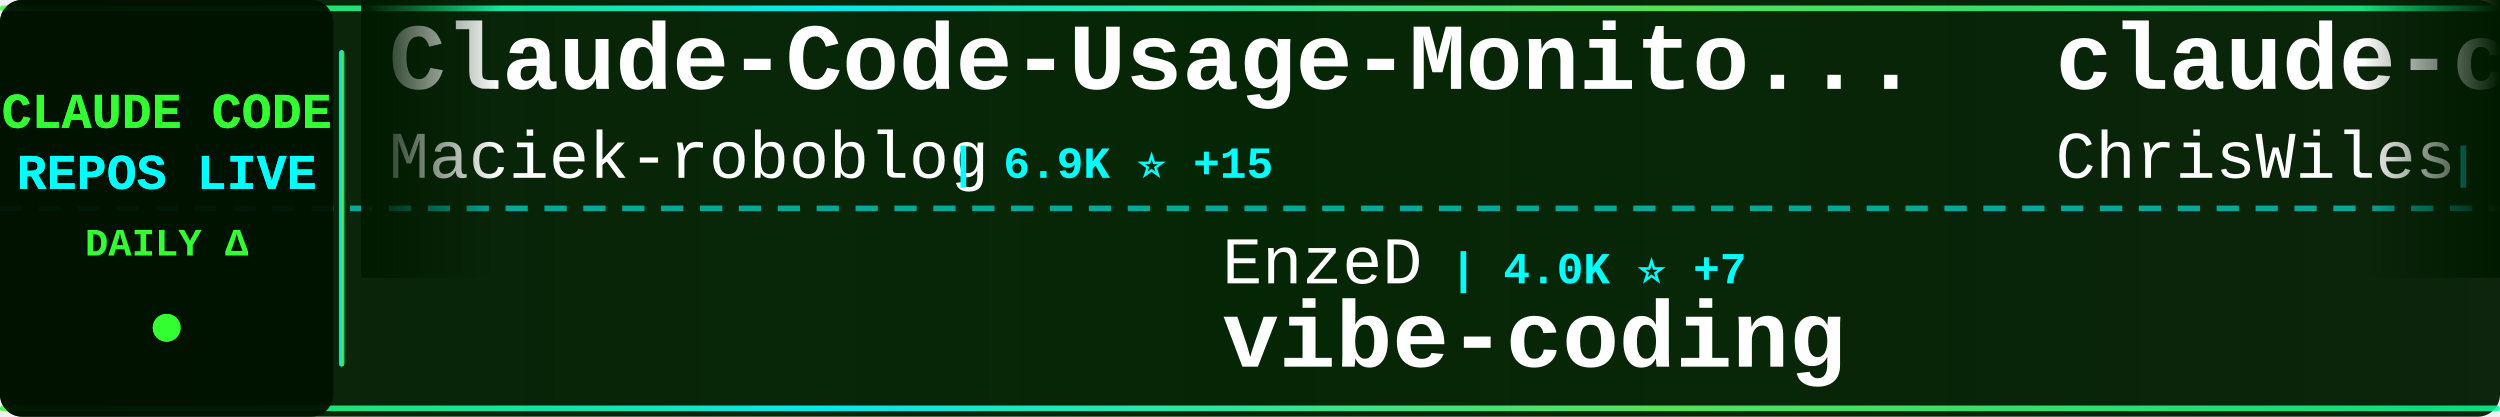
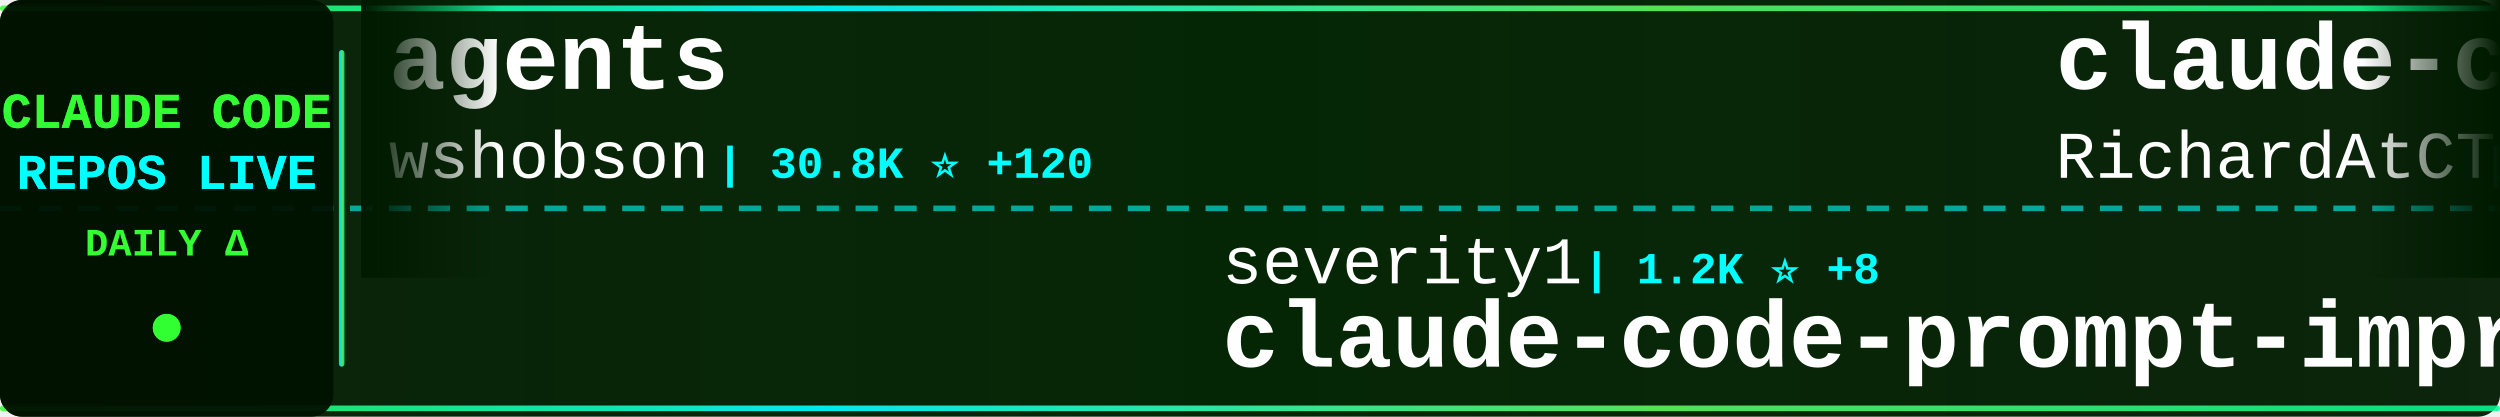
<svg xmlns="http://www.w3.org/2000/svg" width="900" height="150">
  <defs>
    <linearGradient id="tickerBg" x1="0%" y1="0%" x2="100%" y2="0%">
      <stop offset="0%" style="stop-color:#001a00;stop-opacity:0.95" />
      <stop offset="50%" style="stop-color:#002200;stop-opacity:0.98" />
      <stop offset="100%" style="stop-color:#001a00;stop-opacity:0.95" />
    </linearGradient>
    <linearGradient id="borderGrad" x1="0%" y1="0%" x2="100%" y2="0%">
      <stop offset="0%" style="stop-color:#33ff33;stop-opacity:0.85">
        <animate attributeName="stop-opacity" values="0.85;1;0.85" dur="2s" repeatCount="indefinite" />
      </stop>
      <stop offset="33%" style="stop-color:#00ffff;stop-opacity:0.9">
        <animate attributeName="stop-opacity" values="0.9;1;0.9" dur="2.2s" repeatCount="indefinite" />
      </stop>
      <stop offset="66%" style="stop-color:#66ff66;stop-opacity:0.85">
        <animate attributeName="stop-opacity" values="0.85;1;0.85" dur="1.8s" repeatCount="indefinite" />
      </stop>
      <stop offset="100%" style="stop-color:#00ff99;stop-opacity:0.85">
        <animate attributeName="stop-opacity" values="0.85;1;0.85" dur="2s" repeatCount="indefinite" />
      </stop>
    </linearGradient>
    <filter id="textGlow">
      <feGaussianBlur stdDeviation="0.1" result="coloredBlur" />
      <feMerge>
        <feMergeNode in="coloredBlur" />
        <feMergeNode in="SourceGraphic" />
      </feMerge>
    </filter>
    <filter id="metricGlow">
      <feGaussianBlur stdDeviation="0.2" result="coloredBlur" />
      <feMerge>
        <feMergeNode in="coloredBlur" />
        <feMergeNode in="SourceGraphic" />
      </feMerge>
    </filter>
    <linearGradient id="leftFade" x1="0%" y1="0%" x2="100%" y2="0%">
      <stop offset="0%" style="stop-color:#001a00;stop-opacity:1" />
      <stop offset="100%" style="stop-color:#001a00;stop-opacity:0" />
    </linearGradient>
    <linearGradient id="rightFade" x1="0%" y1="0%" x2="100%" y2="0%">
      <stop offset="0%" style="stop-color:#001a00;stop-opacity:0" />
      <stop offset="100%" style="stop-color:#001a00;stop-opacity:1" />
    </linearGradient>
  </defs>
  <rect width="900" height="150" fill="url(#tickerBg)" rx="8" />
  <rect x="0" y="2" width="900" height="2" fill="url(#borderGrad)" rx="1" />
  <rect x="0" y="146" width="900" height="2" fill="url(#borderGrad)" rx="1" />
  <line x1="0" y1="75" x2="900" y2="75" stroke="#00ffff" stroke-width="2" stroke-dasharray="8 6" opacity="0.6" />
  <rect x="0" y="0" width="120" height="150" fill="#001100" opacity="0.95" rx="8" />
  <text x="60" y="46" font-family="'Courier New', monospace" font-size="18" font-weight="bold" fill="#33ff33" text-anchor="middle" filter="url(#textGlow)">
    CLAUDE CODE
  </text>
  <text x="60" y="68" font-family="'Courier New', monospace" font-size="18" font-weight="bold" fill="#00ffff" text-anchor="middle" filter="url(#textGlow)">
    REPOS LIVE
  </text>
  <text x="60" y="92" font-family="'Courier New', monospace" font-size="14" font-weight="bold" fill="#33ff33" text-anchor="middle">
    DAILY Δ
  </text>
  <circle cx="60" cy="118" r="5" fill="#33ff33" filter="url(#metricGlow)">
    <animate attributeName="r" values="4;6;4" dur="1.5s" repeatCount="indefinite" />
    <animate attributeName="opacity" values="0.6;1;0.6" dur="1.5s" repeatCount="indefinite" />
  </circle>
  <rect x="122" y="18" width="2" height="114" fill="url(#borderGrad)" rx="1" />
  <clipPath id="tickerClip">
    <rect x="130" y="0" width="770" height="150" />
  </clipPath>
  <g clip-path="url(#tickerClip)">
    <g id="tickerItems">
      <animateTransform attributeName="transform" attributeType="XML" type="translate" from="0 0" to="-3000 0" dur="54s" repeatCount="indefinite" />
      <g transform="translate(0, 0)">
-         <text x="140" y="32" font-family="'Courier New', monospace" font-size="34" font-weight="bold" fill="#ffffff">Claude-Code-Usage-Monito...</text>
-         <text x="140" y="64" font-family="'Courier New', monospace" font-size="24" font-weight="normal" fill="#ffffff" opacity="1.0">Maciek-roboblog</text>
-         <text x="342" y="64" font-family="'Courier New', monospace" font-size="16" font-weight="bold" fill="#00ffff"> | 6.9K ⭐ +15</text>
+         <text x="140" y="32" font-family="'Courier New', monospace" font-size="34" font-weight="bold" fill="#ffffff">agents</text>
+         <text x="140" y="64" font-family="'Courier New', monospace" font-size="24" font-weight="normal" fill="#ffffff" opacity="1.0">wshobson</text>
+         <text x="258" y="64" font-family="'Courier New', monospace" font-size="16" font-weight="bold" fill="#00ffff"> | 30.8K ⭐ +120</text>
      </g>
      <g transform="translate(300, 0)">
+         <text x="140" y="102" font-family="'Courier New', monospace" font-size="24" font-weight="normal" fill="#ffffff" opacity="1.0">severity1</text>
+         <text x="270" y="102" font-family="'Courier New', monospace" font-size="16" font-weight="bold" fill="#00ffff"> | 1.2K ⭐ +8</text>
+         <text x="140" y="132" font-family="'Courier New', monospace" font-size="34" font-weight="bold" fill="#ffffff">claude-code-prompt-impro...</text>
+       </g>
+       <g transform="translate(600, 0)">
+         <text x="140" y="32" font-family="'Courier New', monospace" font-size="34" font-weight="bold" fill="#ffffff">claude-code-telegram</text>
+         <text x="140" y="64" font-family="'Courier New', monospace" font-size="24" font-weight="normal" fill="#ffffff" opacity="1.0">RichardAtCT</text>
+         <text x="294" y="64" font-family="'Courier New', monospace" font-size="16" font-weight="bold" fill="#00ffff"> | 2.0K ⭐ +17</text>
+       </g>
+       <g transform="translate(900, 0)">
+         <text x="140" y="102" font-family="'Courier New', monospace" font-size="24" font-weight="normal" fill="#ffffff" opacity="1.0">ghuntley</text>
+         <text x="258" y="102" font-family="'Courier New', monospace" font-size="16" font-weight="bold" fill="#00ffff"> | 857 ⭐ +2</text>
+         <text x="140" y="132" font-family="'Courier New', monospace" font-size="34" font-weight="bold" fill="#ffffff">claude-code-source-code-...</text>
+       </g>
+       <g transform="translate(1200, 0)">
+         <text x="140" y="32" font-family="'Courier New', monospace" font-size="34" font-weight="bold" fill="#ffffff">claude-code-mcp</text>
+         <text x="140" y="64" font-family="'Courier New', monospace" font-size="24" font-weight="normal" fill="#ffffff" opacity="1.0">steipete</text>
+         <text x="258" y="64" font-family="'Courier New', monospace" font-size="16" font-weight="bold" fill="#00ffff"> | 1.2K ⭐ +1</text>
+       </g>
+       <g transform="translate(1500, 0)">
+         <text x="140" y="102" font-family="'Courier New', monospace" font-size="24" font-weight="normal" fill="#ffffff" opacity="1.0">anthropics</text>
+         <text x="282" y="102" font-family="'Courier New', monospace" font-size="16" font-weight="bold" fill="#00ffff"> | 6.1K ⭐ +26</text>
+         <text x="140" y="132" font-family="'Courier New', monospace" font-size="34" font-weight="bold" fill="#ffffff">claude-code-action</text>
+       </g>
+       <g transform="translate(1800, 0)">
+         <text x="140" y="32" font-family="'Courier New', monospace" font-size="34" font-weight="bold" fill="#ffffff">claude-code-sub-agents</text>
+         <text x="140" y="64" font-family="'Courier New', monospace" font-size="24" font-weight="normal" fill="#ffffff" opacity="1.0">lst97</text>
+         <text x="222" y="64" font-family="'Courier New', monospace" font-size="16" font-weight="bold" fill="#00ffff"> | 1.5K ⭐ +2</text>
+       </g>
+       <g transform="translate(2100, 0)">
+         <text x="140" y="102" font-family="'Courier New', monospace" font-size="24" font-weight="normal" fill="#ffffff" opacity="1.0">bfly123</text>
+         <text x="246" y="102" font-family="'Courier New', monospace" font-size="16" font-weight="bold" fill="#00ffff"> | 1.5K ⭐ +15</text>
+         <text x="140" y="132" font-family="'Courier New', monospace" font-size="34" font-weight="bold" fill="#ffffff">claude_code_bridge</text>
+       </g>
+       <g transform="translate(2400, 0)">
+         <text x="140" y="32" font-family="'Courier New', monospace" font-size="34" font-weight="bold" fill="#ffffff">claude-code-cheat-sheet</text>
+         <text x="140" y="64" font-family="'Courier New', monospace" font-size="24" font-weight="normal" fill="#ffffff" opacity="1.0">Njengah</text>
+         <text x="246" y="64" font-family="'Courier New', monospace" font-size="16" font-weight="bold" fill="#00ffff"> | 1.4K ⭐ +5</text>
+       </g>
+       <g transform="translate(2700, 0)">
        <text x="140" y="102" font-family="'Courier New', monospace" font-size="24" font-weight="normal" fill="#ffffff" opacity="1.0">EnzeD</text>
-         <text x="222" y="102" font-family="'Courier New', monospace" font-size="16" font-weight="bold" fill="#00ffff"> | 4.0K ⭐ +7</text>
+         <text x="222" y="102" font-family="'Courier New', monospace" font-size="16" font-weight="bold" fill="#00ffff"> | 4.0K ⭐ +6</text>
        <text x="140" y="132" font-family="'Courier New', monospace" font-size="34" font-weight="bold" fill="#ffffff">vibe-coding</text>
      </g>
-       <g transform="translate(600, 0)">
-         <text x="140" y="32" font-family="'Courier New', monospace" font-size="34" font-weight="bold" fill="#ffffff">claude-code-showcase</text>
-         <text x="140" y="64" font-family="'Courier New', monospace" font-size="24" font-weight="normal" fill="#ffffff" opacity="1.0">ChrisWiles</text>
-         <text x="282" y="64" font-family="'Courier New', monospace" font-size="16" font-weight="bold" fill="#00ffff"> | 5.5K ⭐ +14</text>
-       </g>
-       <g transform="translate(900, 0)">
-         <text x="140" y="102" font-family="'Courier New', monospace" font-size="24" font-weight="normal" fill="#ffffff" opacity="1.0">cixingguangming55555</text>
-         <text x="402" y="102" font-family="'Courier New', monospace" font-size="16" font-weight="bold" fill="#00ffff"> | 2.5K ⭐</text>
-         <text x="140" y="132" font-family="'Courier New', monospace" font-size="34" font-weight="bold" fill="#ffffff">wechat-bot</text>
-       </g>
-       <g transform="translate(1200, 0)">
-         <text x="140" y="32" font-family="'Courier New', monospace" font-size="34" font-weight="bold" fill="#ffffff">Claude-Code-Development-...</text>
-         <text x="140" y="64" font-family="'Courier New', monospace" font-size="24" font-weight="normal" fill="#ffffff" opacity="1.0">peterkrueck</text>
-         <text x="294" y="64" font-family="'Courier New', monospace" font-size="16" font-weight="bold" fill="#00ffff"> | 1.3K ⭐ +1</text>
-       </g>
-       <g transform="translate(1500, 0)">
-         <text x="140" y="102" font-family="'Courier New', monospace" font-size="24" font-weight="normal" fill="#ffffff" opacity="1.0">VoltAgent</text>
-         <text x="270" y="102" font-family="'Courier New', monospace" font-size="16" font-weight="bold" fill="#00ffff"> | 13.0K ⭐ +116</text>
-         <text x="140" y="132" font-family="'Courier New', monospace" font-size="34" font-weight="bold" fill="#ffffff">awesome-claude-code-suba...</text>
-       </g>
-       <g transform="translate(1800, 0)">
-         <text x="140" y="32" font-family="'Courier New', monospace" font-size="34" font-weight="bold" fill="#ffffff">ClaudeCodeAgents</text>
-         <text x="140" y="64" font-family="'Courier New', monospace" font-size="24" font-weight="normal" fill="#ffffff" opacity="1.0">darcyegb</text>
-         <text x="258" y="64" font-family="'Courier New', monospace" font-size="16" font-weight="bold" fill="#00ffff"> | 581 ⭐ +2</text>
-       </g>
-       <g transform="translate(2100, 0)">
-         <text x="140" y="102" font-family="'Courier New', monospace" font-size="24" font-weight="normal" fill="#ffffff" opacity="1.0">farion1231</text>
-         <text x="282" y="102" font-family="'Courier New', monospace" font-size="16" font-weight="bold" fill="#00ffff"> | 25.8K ⭐ +510</text>
-         <text x="140" y="132" font-family="'Courier New', monospace" font-size="34" font-weight="bold" fill="#ffffff">cc-switch</text>
-       </g>
-       <g transform="translate(2400, 0)">
-         <text x="140" y="32" font-family="'Courier New', monospace" font-size="34" font-weight="bold" fill="#ffffff">claude-code-prompt-impro...</text>
-         <text x="140" y="64" font-family="'Courier New', monospace" font-size="24" font-weight="normal" fill="#ffffff" opacity="1.0">severity1</text>
-         <text x="270" y="64" font-family="'Courier New', monospace" font-size="16" font-weight="bold" fill="#00ffff"> | 1.2K ⭐ +9</text>
-       </g>
-       <g transform="translate(2700, 0)">
-         <text x="140" y="102" font-family="'Courier New', monospace" font-size="24" font-weight="normal" fill="#ffffff" opacity="1.0">diet103</text>
-         <text x="246" y="102" font-family="'Courier New', monospace" font-size="16" font-weight="bold" fill="#00ffff"> | 9.2K ⭐ +9</text>
-         <text x="140" y="132" font-family="'Courier New', monospace" font-size="34" font-weight="bold" fill="#ffffff">claude-code-infrastructu...</text>
-       </g>
      <g transform="translate(3000, 0)">
-         <text x="140" y="32" font-family="'Courier New', monospace" font-size="34" font-weight="bold" fill="#ffffff">Claude-Code-Usage-Monito...</text>
-         <text x="140" y="64" font-family="'Courier New', monospace" font-size="24" font-weight="normal" fill="#ffffff" opacity="1.0">Maciek-roboblog</text>
-         <text x="342" y="64" font-family="'Courier New', monospace" font-size="16" font-weight="bold" fill="#00ffff"> | 6.9K ⭐ +15</text>
+         <text x="140" y="32" font-family="'Courier New', monospace" font-size="34" font-weight="bold" fill="#ffffff">agents</text>
+         <text x="140" y="64" font-family="'Courier New', monospace" font-size="24" font-weight="normal" fill="#ffffff" opacity="1.0">wshobson</text>
+         <text x="258" y="64" font-family="'Courier New', monospace" font-size="16" font-weight="bold" fill="#00ffff"> | 30.8K ⭐ +120</text>
      </g>
      <g transform="translate(3300, 0)">
-         <text x="140" y="102" font-family="'Courier New', monospace" font-size="24" font-weight="normal" fill="#ffffff" opacity="1.0">EnzeD</text>
-         <text x="222" y="102" font-family="'Courier New', monospace" font-size="16" font-weight="bold" fill="#00ffff"> | 4.0K ⭐ +7</text>
-         <text x="140" y="132" font-family="'Courier New', monospace" font-size="34" font-weight="bold" fill="#ffffff">vibe-coding</text>
+         <text x="140" y="102" font-family="'Courier New', monospace" font-size="24" font-weight="normal" fill="#ffffff" opacity="1.0">severity1</text>
+         <text x="270" y="102" font-family="'Courier New', monospace" font-size="16" font-weight="bold" fill="#00ffff"> | 1.2K ⭐ +8</text>
+         <text x="140" y="132" font-family="'Courier New', monospace" font-size="34" font-weight="bold" fill="#ffffff">claude-code-prompt-impro...</text>
      </g>
      <g transform="translate(3600, 0)">
-         <text x="140" y="32" font-family="'Courier New', monospace" font-size="34" font-weight="bold" fill="#ffffff">claude-code-showcase</text>
-         <text x="140" y="64" font-family="'Courier New', monospace" font-size="24" font-weight="normal" fill="#ffffff" opacity="1.0">ChrisWiles</text>
-         <text x="282" y="64" font-family="'Courier New', monospace" font-size="16" font-weight="bold" fill="#00ffff"> | 5.5K ⭐ +14</text>
+         <text x="140" y="32" font-family="'Courier New', monospace" font-size="34" font-weight="bold" fill="#ffffff">claude-code-telegram</text>
+         <text x="140" y="64" font-family="'Courier New', monospace" font-size="24" font-weight="normal" fill="#ffffff" opacity="1.0">RichardAtCT</text>
+         <text x="294" y="64" font-family="'Courier New', monospace" font-size="16" font-weight="bold" fill="#00ffff"> | 2.0K ⭐ +17</text>
      </g>
      <g transform="translate(3900, 0)">
-         <text x="140" y="102" font-family="'Courier New', monospace" font-size="24" font-weight="normal" fill="#ffffff" opacity="1.0">cixingguangming55555</text>
-         <text x="402" y="102" font-family="'Courier New', monospace" font-size="16" font-weight="bold" fill="#00ffff"> | 2.5K ⭐</text>
-         <text x="140" y="132" font-family="'Courier New', monospace" font-size="34" font-weight="bold" fill="#ffffff">wechat-bot</text>
+         <text x="140" y="102" font-family="'Courier New', monospace" font-size="24" font-weight="normal" fill="#ffffff" opacity="1.0">ghuntley</text>
+         <text x="258" y="102" font-family="'Courier New', monospace" font-size="16" font-weight="bold" fill="#00ffff"> | 857 ⭐ +2</text>
+         <text x="140" y="132" font-family="'Courier New', monospace" font-size="34" font-weight="bold" fill="#ffffff">claude-code-source-code-...</text>
      </g>
    </g>
  </g>
  <rect x="130" y="0" width="50" height="100" fill="url(#leftFade)" />
  <rect x="850" y="0" width="50" height="100" fill="url(#rightFade)" />
</svg>
